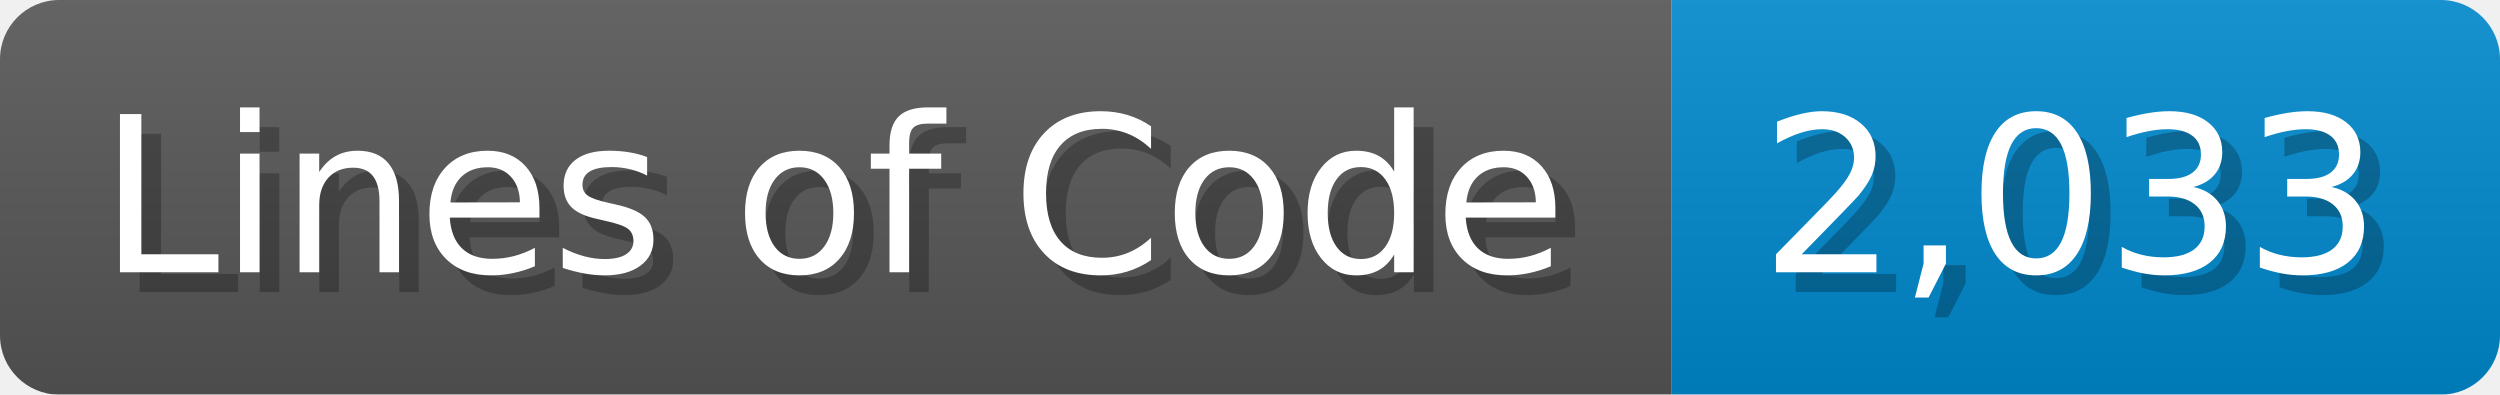
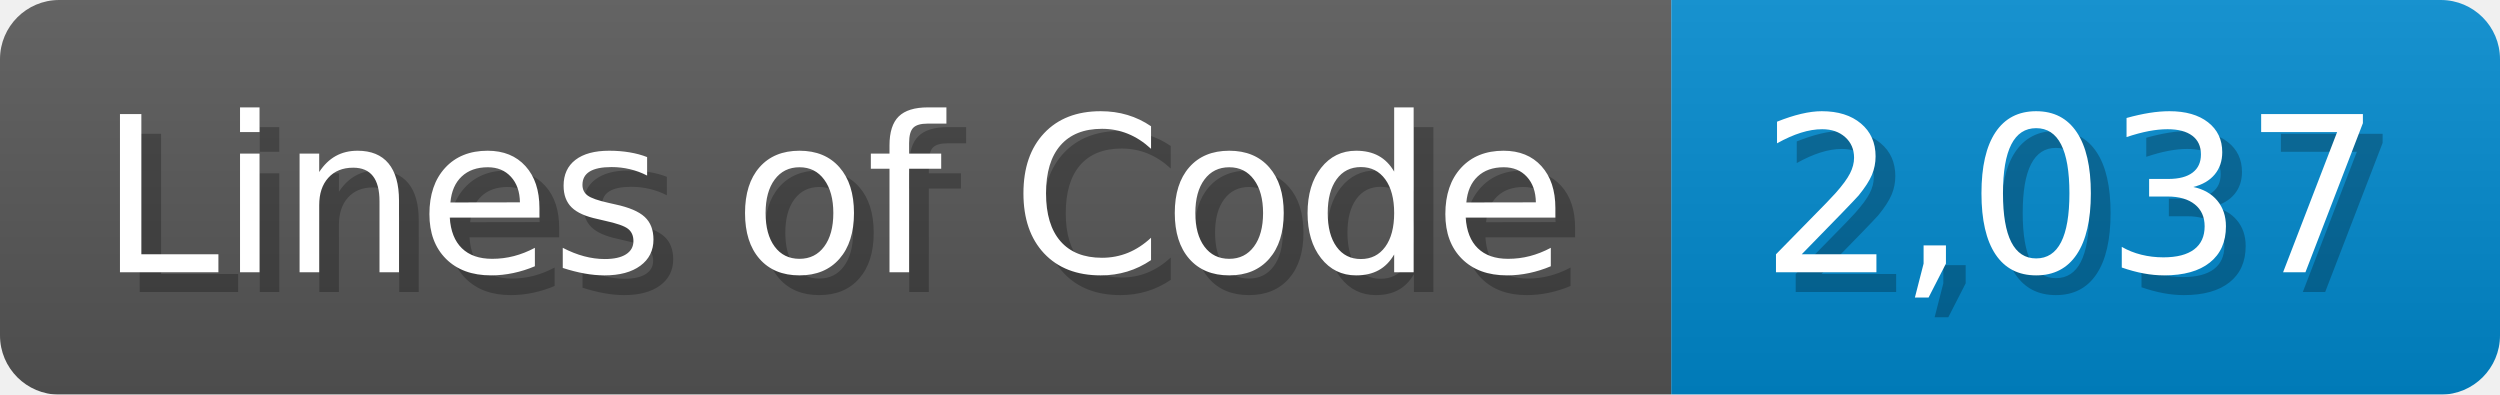
<svg xmlns="http://www.w3.org/2000/svg" width="126.7" height="20" viewBox="0 0 1267 200">
  <linearGradient id="a" x2="0" y2="100%">
    <stop offset="0" stop-opacity=".1" stop-color="#EEE" />
    <stop offset="1" stop-opacity=".1" />
  </linearGradient>
  <mask id="m">
    <rect width="1267" height="200" rx="30" fill="#FFF" />
  </mask>
  <g mask="url(#m)">
    <rect width="847" height="200" fill="#555" />
    <rect width="420" height="200" fill="#08C" x="847" />
    <rect width="1267" height="200" fill="url(#a)" />
  </g>
  <g fill="#fff" text-anchor="start" font-family="Verdana,DejaVu Sans,sans-serif" font-size="110">
    <text x="60" y="148" textLength="747" fill="#000" opacity="0.25">Lines of Code</text>
    <text x="50" y="138" textLength="747">Lines of Code</text>
-     <text x="902" y="148" textLength="320" fill="#000" opacity="0.25">2,033</text>
-     <text x="892" y="138" textLength="320">2,033</text>
+     <text x="902" y="148" textLength="320" fill="#000" opacity="0.25">2,037</text>
+     <text x="892" y="138" textLength="320">2,037</text>
  </g>
</svg>
